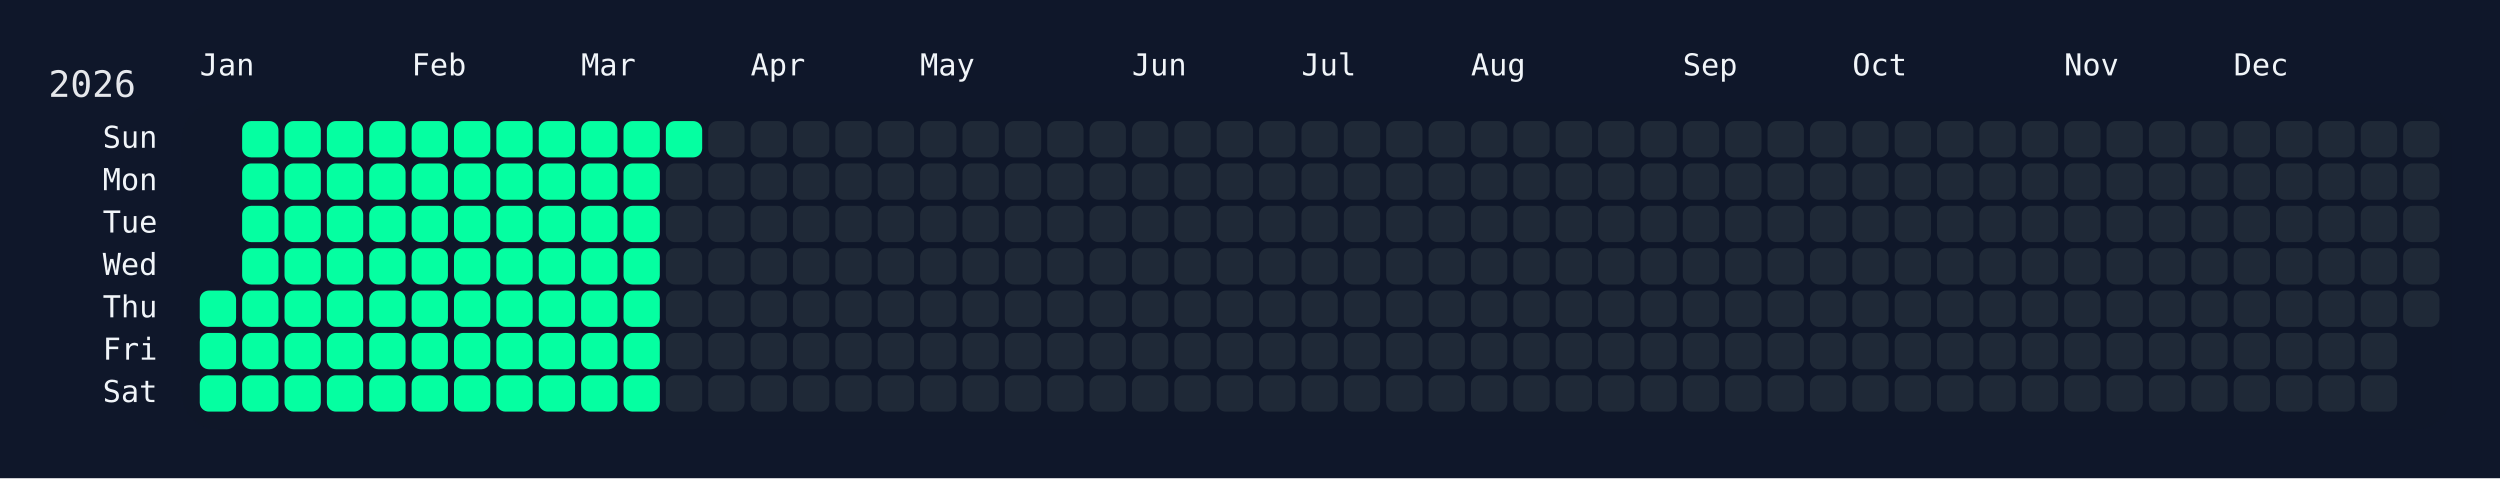
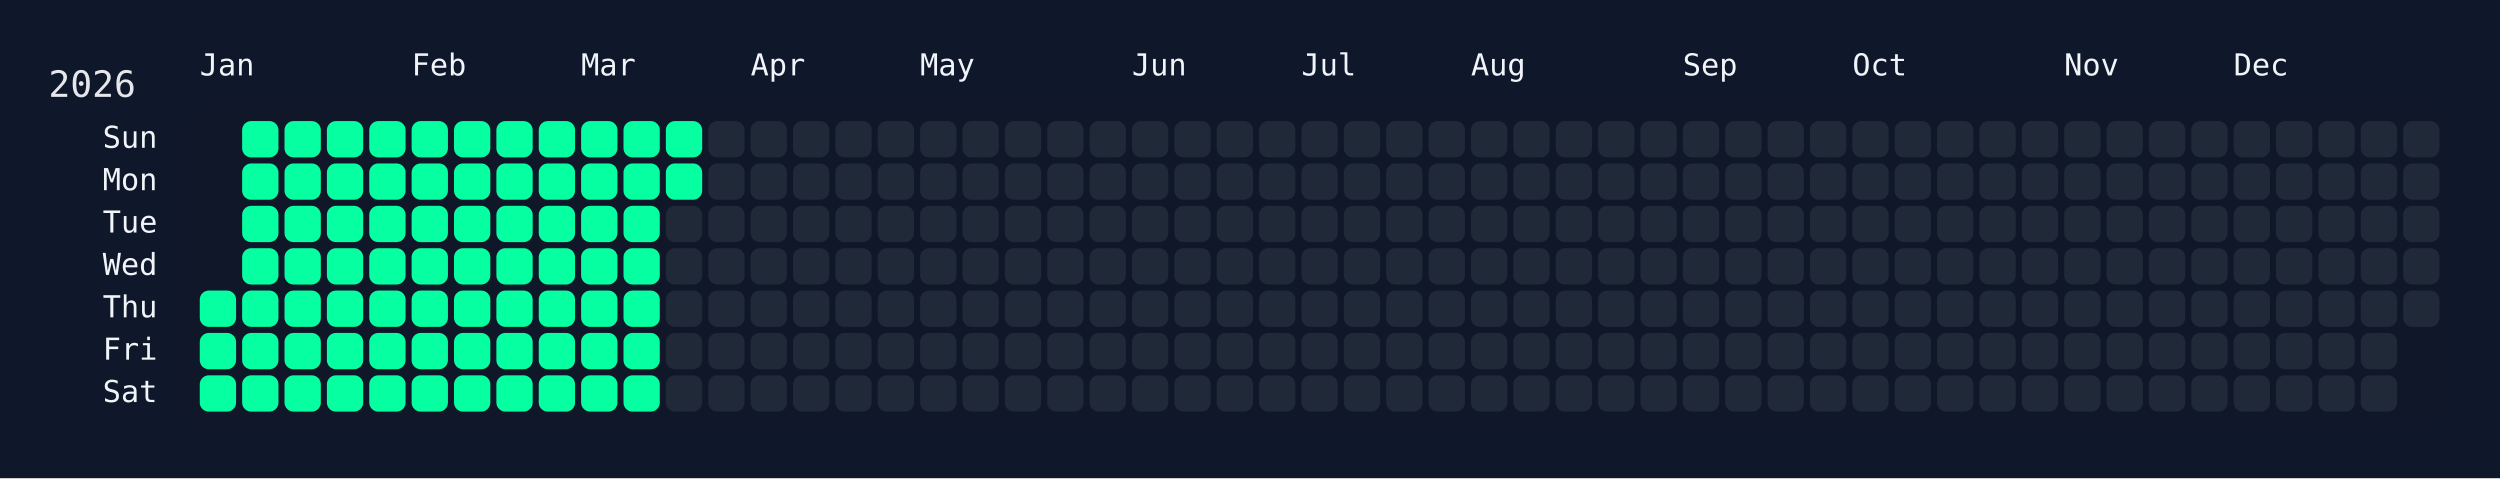
<svg xmlns="http://www.w3.org/2000/svg" width="826" height="158" viewBox="0 0 826 158">
  <rect width="826" height="158" fill="#0f172a" />
  <rect x="60" y="34" width="750" height="108" rx="12" ry="12" fill="rgba(15, 23, 42, 0.8)" />
  <text x="16" y="32" font-size="12" fill="#e5e7eb" font-family="JetBrains Mono, ui-monospace, SFMono-Regular, Menlo, Monaco, Consolas, monospace">2026</text>
  <text x="66" y="18" font-size="10" fill="#f1f5f9" font-family="JetBrains Mono, ui-monospace, SFMono-Regular, Menlo, Monaco, Consolas, monospace" dominant-baseline="hanging">Jan</text>
  <text x="136" y="18" font-size="10" fill="#f1f5f9" font-family="JetBrains Mono, ui-monospace, SFMono-Regular, Menlo, Monaco, Consolas, monospace" dominant-baseline="hanging">Feb</text>
  <text x="192" y="18" font-size="10" fill="#f1f5f9" font-family="JetBrains Mono, ui-monospace, SFMono-Regular, Menlo, Monaco, Consolas, monospace" dominant-baseline="hanging">Mar</text>
  <text x="248" y="18" font-size="10" fill="#f1f5f9" font-family="JetBrains Mono, ui-monospace, SFMono-Regular, Menlo, Monaco, Consolas, monospace" dominant-baseline="hanging">Apr</text>
  <text x="304" y="18" font-size="10" fill="#f1f5f9" font-family="JetBrains Mono, ui-monospace, SFMono-Regular, Menlo, Monaco, Consolas, monospace" dominant-baseline="hanging">May</text>
  <text x="374" y="18" font-size="10" fill="#f1f5f9" font-family="JetBrains Mono, ui-monospace, SFMono-Regular, Menlo, Monaco, Consolas, monospace" dominant-baseline="hanging">Jun</text>
  <text x="430" y="18" font-size="10" fill="#f1f5f9" font-family="JetBrains Mono, ui-monospace, SFMono-Regular, Menlo, Monaco, Consolas, monospace" dominant-baseline="hanging">Jul</text>
  <text x="486" y="18" font-size="10" fill="#f1f5f9" font-family="JetBrains Mono, ui-monospace, SFMono-Regular, Menlo, Monaco, Consolas, monospace" dominant-baseline="hanging">Aug</text>
  <text x="556" y="18" font-size="10" fill="#f1f5f9" font-family="JetBrains Mono, ui-monospace, SFMono-Regular, Menlo, Monaco, Consolas, monospace" dominant-baseline="hanging">Sep</text>
  <text x="612" y="18" font-size="10" fill="#f1f5f9" font-family="JetBrains Mono, ui-monospace, SFMono-Regular, Menlo, Monaco, Consolas, monospace" dominant-baseline="hanging">Oct</text>
  <text x="682" y="18" font-size="10" fill="#f1f5f9" font-family="JetBrains Mono, ui-monospace, SFMono-Regular, Menlo, Monaco, Consolas, monospace" dominant-baseline="hanging">Nov</text>
  <text x="738" y="18" font-size="10" fill="#f1f5f9" font-family="JetBrains Mono, ui-monospace, SFMono-Regular, Menlo, Monaco, Consolas, monospace" dominant-baseline="hanging">Dec</text>
  <text x="52" y="46.0" font-size="10" fill="#f1f5f9" font-family="JetBrains Mono, ui-monospace, SFMono-Regular, Menlo, Monaco, Consolas, monospace" text-anchor="end" dominant-baseline="middle">Sun</text>
  <text x="52" y="60.0" font-size="10" fill="#f1f5f9" font-family="JetBrains Mono, ui-monospace, SFMono-Regular, Menlo, Monaco, Consolas, monospace" text-anchor="end" dominant-baseline="middle">Mon</text>
  <text x="52" y="74.0" font-size="10" fill="#f1f5f9" font-family="JetBrains Mono, ui-monospace, SFMono-Regular, Menlo, Monaco, Consolas, monospace" text-anchor="end" dominant-baseline="middle">Tue</text>
  <text x="52" y="88.0" font-size="10" fill="#f1f5f9" font-family="JetBrains Mono, ui-monospace, SFMono-Regular, Menlo, Monaco, Consolas, monospace" text-anchor="end" dominant-baseline="middle">Wed</text>
  <text x="52" y="102.0" font-size="10" fill="#f1f5f9" font-family="JetBrains Mono, ui-monospace, SFMono-Regular, Menlo, Monaco, Consolas, monospace" text-anchor="end" dominant-baseline="middle">Thu</text>
  <text x="52" y="116.0" font-size="10" fill="#f1f5f9" font-family="JetBrains Mono, ui-monospace, SFMono-Regular, Menlo, Monaco, Consolas, monospace" text-anchor="end" dominant-baseline="middle">Fri</text>
  <text x="52" y="130.0" font-size="10" fill="#f1f5f9" font-family="JetBrains Mono, ui-monospace, SFMono-Regular, Menlo, Monaco, Consolas, monospace" text-anchor="end" dominant-baseline="middle">Sat</text>
  <g transform="translate(66,40)">
    <rect x="0" y="56" width="12" height="12" rx="3" ry="3" fill="#05ffa1" data-date="2026-01-01" />
    <rect x="0" y="70" width="12" height="12" rx="3" ry="3" fill="#05ffa1" data-date="2026-01-02" />
    <rect x="0" y="84" width="12" height="12" rx="3" ry="3" fill="#05ffa1" data-date="2026-01-03" />
    <rect x="14" y="0" width="12" height="12" rx="3" ry="3" fill="#05ffa1" data-date="2026-01-04" />
    <rect x="14" y="14" width="12" height="12" rx="3" ry="3" fill="#05ffa1" data-date="2026-01-05" />
    <rect x="14" y="28" width="12" height="12" rx="3" ry="3" fill="#05ffa1" data-date="2026-01-06" />
    <rect x="14" y="42" width="12" height="12" rx="3" ry="3" fill="#05ffa1" data-date="2026-01-07" />
    <rect x="14" y="56" width="12" height="12" rx="3" ry="3" fill="#05ffa1" data-date="2026-01-08" />
    <rect x="14" y="70" width="12" height="12" rx="3" ry="3" fill="#05ffa1" data-date="2026-01-09" />
    <rect x="14" y="84" width="12" height="12" rx="3" ry="3" fill="#05ffa1" data-date="2026-01-10" />
    <rect x="28" y="0" width="12" height="12" rx="3" ry="3" fill="#05ffa1" data-date="2026-01-11" />
    <rect x="28" y="14" width="12" height="12" rx="3" ry="3" fill="#05ffa1" data-date="2026-01-12" />
    <rect x="28" y="28" width="12" height="12" rx="3" ry="3" fill="#05ffa1" data-date="2026-01-13" />
    <rect x="28" y="42" width="12" height="12" rx="3" ry="3" fill="#05ffa1" data-date="2026-01-14" />
    <rect x="28" y="56" width="12" height="12" rx="3" ry="3" fill="#05ffa1" data-date="2026-01-15" />
    <rect x="28" y="70" width="12" height="12" rx="3" ry="3" fill="#05ffa1" data-date="2026-01-16" />
    <rect x="28" y="84" width="12" height="12" rx="3" ry="3" fill="#05ffa1" data-date="2026-01-17" />
    <rect x="42" y="0" width="12" height="12" rx="3" ry="3" fill="#05ffa1" data-date="2026-01-18" />
    <rect x="42" y="14" width="12" height="12" rx="3" ry="3" fill="#05ffa1" data-date="2026-01-19" />
    <rect x="42" y="28" width="12" height="12" rx="3" ry="3" fill="#05ffa1" data-date="2026-01-20" />
    <rect x="42" y="42" width="12" height="12" rx="3" ry="3" fill="#05ffa1" data-date="2026-01-21" />
    <rect x="42" y="56" width="12" height="12" rx="3" ry="3" fill="#05ffa1" data-date="2026-01-22" />
    <rect x="42" y="70" width="12" height="12" rx="3" ry="3" fill="#05ffa1" data-date="2026-01-23" />
    <rect x="42" y="84" width="12" height="12" rx="3" ry="3" fill="#05ffa1" data-date="2026-01-24" />
    <rect x="56" y="0" width="12" height="12" rx="3" ry="3" fill="#05ffa1" data-date="2026-01-25" />
    <rect x="56" y="14" width="12" height="12" rx="3" ry="3" fill="#05ffa1" data-date="2026-01-26" />
    <rect x="56" y="28" width="12" height="12" rx="3" ry="3" fill="#05ffa1" data-date="2026-01-27" />
    <rect x="56" y="42" width="12" height="12" rx="3" ry="3" fill="#05ffa1" data-date="2026-01-28" />
    <rect x="56" y="56" width="12" height="12" rx="3" ry="3" fill="#05ffa1" data-date="2026-01-29" />
    <rect x="56" y="70" width="12" height="12" rx="3" ry="3" fill="#05ffa1" data-date="2026-01-30" />
    <rect x="56" y="84" width="12" height="12" rx="3" ry="3" fill="#05ffa1" data-date="2026-01-31" />
    <rect x="70" y="0" width="12" height="12" rx="3" ry="3" fill="#05ffa1" data-date="2026-02-01" />
    <rect x="70" y="14" width="12" height="12" rx="3" ry="3" fill="#05ffa1" data-date="2026-02-02" />
    <rect x="70" y="28" width="12" height="12" rx="3" ry="3" fill="#05ffa1" data-date="2026-02-03" />
    <rect x="70" y="42" width="12" height="12" rx="3" ry="3" fill="#05ffa1" data-date="2026-02-04" />
    <rect x="70" y="56" width="12" height="12" rx="3" ry="3" fill="#05ffa1" data-date="2026-02-05" />
    <rect x="70" y="70" width="12" height="12" rx="3" ry="3" fill="#05ffa1" data-date="2026-02-06" />
    <rect x="70" y="84" width="12" height="12" rx="3" ry="3" fill="#05ffa1" data-date="2026-02-07" />
    <rect x="84" y="0" width="12" height="12" rx="3" ry="3" fill="#05ffa1" data-date="2026-02-08" />
    <rect x="84" y="14" width="12" height="12" rx="3" ry="3" fill="#05ffa1" data-date="2026-02-09" />
    <rect x="84" y="28" width="12" height="12" rx="3" ry="3" fill="#05ffa1" data-date="2026-02-10" />
    <rect x="84" y="42" width="12" height="12" rx="3" ry="3" fill="#05ffa1" data-date="2026-02-11" />
    <rect x="84" y="56" width="12" height="12" rx="3" ry="3" fill="#05ffa1" data-date="2026-02-12" />
    <rect x="84" y="70" width="12" height="12" rx="3" ry="3" fill="#05ffa1" data-date="2026-02-13" />
    <rect x="84" y="84" width="12" height="12" rx="3" ry="3" fill="#05ffa1" data-date="2026-02-14" />
    <rect x="98" y="0" width="12" height="12" rx="3" ry="3" fill="#05ffa1" data-date="2026-02-15" />
    <rect x="98" y="14" width="12" height="12" rx="3" ry="3" fill="#05ffa1" data-date="2026-02-16" />
    <rect x="98" y="28" width="12" height="12" rx="3" ry="3" fill="#05ffa1" data-date="2026-02-17" />
    <rect x="98" y="42" width="12" height="12" rx="3" ry="3" fill="#05ffa1" data-date="2026-02-18" />
    <rect x="98" y="56" width="12" height="12" rx="3" ry="3" fill="#05ffa1" data-date="2026-02-19" />
    <rect x="98" y="70" width="12" height="12" rx="3" ry="3" fill="#05ffa1" data-date="2026-02-20" />
    <rect x="98" y="84" width="12" height="12" rx="3" ry="3" fill="#05ffa1" data-date="2026-02-21" />
    <rect x="112" y="0" width="12" height="12" rx="3" ry="3" fill="#05ffa1" data-date="2026-02-22" />
    <rect x="112" y="14" width="12" height="12" rx="3" ry="3" fill="#05ffa1" data-date="2026-02-23" />
    <rect x="112" y="28" width="12" height="12" rx="3" ry="3" fill="#05ffa1" data-date="2026-02-24" />
    <rect x="112" y="42" width="12" height="12" rx="3" ry="3" fill="#05ffa1" data-date="2026-02-25" />
    <rect x="112" y="56" width="12" height="12" rx="3" ry="3" fill="#05ffa1" data-date="2026-02-26" />
    <rect x="112" y="70" width="12" height="12" rx="3" ry="3" fill="#05ffa1" data-date="2026-02-27" />
    <rect x="112" y="84" width="12" height="12" rx="3" ry="3" fill="#05ffa1" data-date="2026-02-28" />
    <rect x="126" y="0" width="12" height="12" rx="3" ry="3" fill="#05ffa1" data-date="2026-03-01" />
    <rect x="126" y="14" width="12" height="12" rx="3" ry="3" fill="#05ffa1" data-date="2026-03-02" />
    <rect x="126" y="28" width="12" height="12" rx="3" ry="3" fill="#05ffa1" data-date="2026-03-03" />
    <rect x="126" y="42" width="12" height="12" rx="3" ry="3" fill="#05ffa1" data-date="2026-03-04" />
    <rect x="126" y="56" width="12" height="12" rx="3" ry="3" fill="#05ffa1" data-date="2026-03-05" />
    <rect x="126" y="70" width="12" height="12" rx="3" ry="3" fill="#05ffa1" data-date="2026-03-06" />
    <rect x="126" y="84" width="12" height="12" rx="3" ry="3" fill="#05ffa1" data-date="2026-03-07" />
    <rect x="140" y="0" width="12" height="12" rx="3" ry="3" fill="#05ffa1" data-date="2026-03-08" />
    <rect x="140" y="14" width="12" height="12" rx="3" ry="3" fill="#05ffa1" data-date="2026-03-09" />
    <rect x="140" y="28" width="12" height="12" rx="3" ry="3" fill="#05ffa1" data-date="2026-03-10" />
    <rect x="140" y="42" width="12" height="12" rx="3" ry="3" fill="#05ffa1" data-date="2026-03-11" />
    <rect x="140" y="56" width="12" height="12" rx="3" ry="3" fill="#05ffa1" data-date="2026-03-12" />
    <rect x="140" y="70" width="12" height="12" rx="3" ry="3" fill="#05ffa1" data-date="2026-03-13" />
    <rect x="140" y="84" width="12" height="12" rx="3" ry="3" fill="#05ffa1" data-date="2026-03-14" />
    <rect x="154" y="0" width="12" height="12" rx="3" ry="3" fill="#05ffa1" data-date="2026-03-15" />
-     <rect x="154" y="14" width="12" height="12" rx="3" ry="3" fill="#1f2937" data-date="2026-03-16" />
+     <rect x="154" y="14" width="12" height="12" rx="3" ry="3" fill="#05ffa1" data-date="2026-03-16" />
    <rect x="154" y="28" width="12" height="12" rx="3" ry="3" fill="#1f2937" data-date="2026-03-17" />
    <rect x="154" y="42" width="12" height="12" rx="3" ry="3" fill="#1f2937" data-date="2026-03-18" />
    <rect x="154" y="56" width="12" height="12" rx="3" ry="3" fill="#1f2937" data-date="2026-03-19" />
    <rect x="154" y="70" width="12" height="12" rx="3" ry="3" fill="#1f2937" data-date="2026-03-20" />
    <rect x="154" y="84" width="12" height="12" rx="3" ry="3" fill="#1f2937" data-date="2026-03-21" />
    <rect x="168" y="0" width="12" height="12" rx="3" ry="3" fill="#1f2937" data-date="2026-03-22" />
    <rect x="168" y="14" width="12" height="12" rx="3" ry="3" fill="#1f2937" data-date="2026-03-23" />
    <rect x="168" y="28" width="12" height="12" rx="3" ry="3" fill="#1f2937" data-date="2026-03-24" />
    <rect x="168" y="42" width="12" height="12" rx="3" ry="3" fill="#1f2937" data-date="2026-03-25" />
    <rect x="168" y="56" width="12" height="12" rx="3" ry="3" fill="#1f2937" data-date="2026-03-26" />
    <rect x="168" y="70" width="12" height="12" rx="3" ry="3" fill="#1f2937" data-date="2026-03-27" />
    <rect x="168" y="84" width="12" height="12" rx="3" ry="3" fill="#1f2937" data-date="2026-03-28" />
    <rect x="182" y="0" width="12" height="12" rx="3" ry="3" fill="#1f2937" data-date="2026-03-29" />
    <rect x="182" y="14" width="12" height="12" rx="3" ry="3" fill="#1f2937" data-date="2026-03-30" />
    <rect x="182" y="28" width="12" height="12" rx="3" ry="3" fill="#1f2937" data-date="2026-03-31" />
    <rect x="182" y="42" width="12" height="12" rx="3" ry="3" fill="#1f2937" data-date="2026-04-01" />
    <rect x="182" y="56" width="12" height="12" rx="3" ry="3" fill="#1f2937" data-date="2026-04-02" />
    <rect x="182" y="70" width="12" height="12" rx="3" ry="3" fill="#1f2937" data-date="2026-04-03" />
    <rect x="182" y="84" width="12" height="12" rx="3" ry="3" fill="#1f2937" data-date="2026-04-04" />
    <rect x="196" y="0" width="12" height="12" rx="3" ry="3" fill="#1f2937" data-date="2026-04-05" />
    <rect x="196" y="14" width="12" height="12" rx="3" ry="3" fill="#1f2937" data-date="2026-04-06" />
    <rect x="196" y="28" width="12" height="12" rx="3" ry="3" fill="#1f2937" data-date="2026-04-07" />
    <rect x="196" y="42" width="12" height="12" rx="3" ry="3" fill="#1f2937" data-date="2026-04-08" />
    <rect x="196" y="56" width="12" height="12" rx="3" ry="3" fill="#1f2937" data-date="2026-04-09" />
    <rect x="196" y="70" width="12" height="12" rx="3" ry="3" fill="#1f2937" data-date="2026-04-10" />
    <rect x="196" y="84" width="12" height="12" rx="3" ry="3" fill="#1f2937" data-date="2026-04-11" />
    <rect x="210" y="0" width="12" height="12" rx="3" ry="3" fill="#1f2937" data-date="2026-04-12" />
    <rect x="210" y="14" width="12" height="12" rx="3" ry="3" fill="#1f2937" data-date="2026-04-13" />
    <rect x="210" y="28" width="12" height="12" rx="3" ry="3" fill="#1f2937" data-date="2026-04-14" />
    <rect x="210" y="42" width="12" height="12" rx="3" ry="3" fill="#1f2937" data-date="2026-04-15" />
    <rect x="210" y="56" width="12" height="12" rx="3" ry="3" fill="#1f2937" data-date="2026-04-16" />
    <rect x="210" y="70" width="12" height="12" rx="3" ry="3" fill="#1f2937" data-date="2026-04-17" />
    <rect x="210" y="84" width="12" height="12" rx="3" ry="3" fill="#1f2937" data-date="2026-04-18" />
    <rect x="224" y="0" width="12" height="12" rx="3" ry="3" fill="#1f2937" data-date="2026-04-19" />
    <rect x="224" y="14" width="12" height="12" rx="3" ry="3" fill="#1f2937" data-date="2026-04-20" />
    <rect x="224" y="28" width="12" height="12" rx="3" ry="3" fill="#1f2937" data-date="2026-04-21" />
    <rect x="224" y="42" width="12" height="12" rx="3" ry="3" fill="#1f2937" data-date="2026-04-22" />
    <rect x="224" y="56" width="12" height="12" rx="3" ry="3" fill="#1f2937" data-date="2026-04-23" />
    <rect x="224" y="70" width="12" height="12" rx="3" ry="3" fill="#1f2937" data-date="2026-04-24" />
    <rect x="224" y="84" width="12" height="12" rx="3" ry="3" fill="#1f2937" data-date="2026-04-25" />
    <rect x="238" y="0" width="12" height="12" rx="3" ry="3" fill="#1f2937" data-date="2026-04-26" />
    <rect x="238" y="14" width="12" height="12" rx="3" ry="3" fill="#1f2937" data-date="2026-04-27" />
    <rect x="238" y="28" width="12" height="12" rx="3" ry="3" fill="#1f2937" data-date="2026-04-28" />
    <rect x="238" y="42" width="12" height="12" rx="3" ry="3" fill="#1f2937" data-date="2026-04-29" />
    <rect x="238" y="56" width="12" height="12" rx="3" ry="3" fill="#1f2937" data-date="2026-04-30" />
    <rect x="238" y="70" width="12" height="12" rx="3" ry="3" fill="#1f2937" data-date="2026-05-01" />
    <rect x="238" y="84" width="12" height="12" rx="3" ry="3" fill="#1f2937" data-date="2026-05-02" />
    <rect x="252" y="0" width="12" height="12" rx="3" ry="3" fill="#1f2937" data-date="2026-05-03" />
    <rect x="252" y="14" width="12" height="12" rx="3" ry="3" fill="#1f2937" data-date="2026-05-04" />
    <rect x="252" y="28" width="12" height="12" rx="3" ry="3" fill="#1f2937" data-date="2026-05-05" />
    <rect x="252" y="42" width="12" height="12" rx="3" ry="3" fill="#1f2937" data-date="2026-05-06" />
    <rect x="252" y="56" width="12" height="12" rx="3" ry="3" fill="#1f2937" data-date="2026-05-07" />
    <rect x="252" y="70" width="12" height="12" rx="3" ry="3" fill="#1f2937" data-date="2026-05-08" />
    <rect x="252" y="84" width="12" height="12" rx="3" ry="3" fill="#1f2937" data-date="2026-05-09" />
    <rect x="266" y="0" width="12" height="12" rx="3" ry="3" fill="#1f2937" data-date="2026-05-10" />
    <rect x="266" y="14" width="12" height="12" rx="3" ry="3" fill="#1f2937" data-date="2026-05-11" />
    <rect x="266" y="28" width="12" height="12" rx="3" ry="3" fill="#1f2937" data-date="2026-05-12" />
    <rect x="266" y="42" width="12" height="12" rx="3" ry="3" fill="#1f2937" data-date="2026-05-13" />
    <rect x="266" y="56" width="12" height="12" rx="3" ry="3" fill="#1f2937" data-date="2026-05-14" />
    <rect x="266" y="70" width="12" height="12" rx="3" ry="3" fill="#1f2937" data-date="2026-05-15" />
    <rect x="266" y="84" width="12" height="12" rx="3" ry="3" fill="#1f2937" data-date="2026-05-16" />
    <rect x="280" y="0" width="12" height="12" rx="3" ry="3" fill="#1f2937" data-date="2026-05-17" />
    <rect x="280" y="14" width="12" height="12" rx="3" ry="3" fill="#1f2937" data-date="2026-05-18" />
    <rect x="280" y="28" width="12" height="12" rx="3" ry="3" fill="#1f2937" data-date="2026-05-19" />
    <rect x="280" y="42" width="12" height="12" rx="3" ry="3" fill="#1f2937" data-date="2026-05-20" />
    <rect x="280" y="56" width="12" height="12" rx="3" ry="3" fill="#1f2937" data-date="2026-05-21" />
    <rect x="280" y="70" width="12" height="12" rx="3" ry="3" fill="#1f2937" data-date="2026-05-22" />
    <rect x="280" y="84" width="12" height="12" rx="3" ry="3" fill="#1f2937" data-date="2026-05-23" />
    <rect x="294" y="0" width="12" height="12" rx="3" ry="3" fill="#1f2937" data-date="2026-05-24" />
    <rect x="294" y="14" width="12" height="12" rx="3" ry="3" fill="#1f2937" data-date="2026-05-25" />
    <rect x="294" y="28" width="12" height="12" rx="3" ry="3" fill="#1f2937" data-date="2026-05-26" />
    <rect x="294" y="42" width="12" height="12" rx="3" ry="3" fill="#1f2937" data-date="2026-05-27" />
    <rect x="294" y="56" width="12" height="12" rx="3" ry="3" fill="#1f2937" data-date="2026-05-28" />
    <rect x="294" y="70" width="12" height="12" rx="3" ry="3" fill="#1f2937" data-date="2026-05-29" />
    <rect x="294" y="84" width="12" height="12" rx="3" ry="3" fill="#1f2937" data-date="2026-05-30" />
    <rect x="308" y="0" width="12" height="12" rx="3" ry="3" fill="#1f2937" data-date="2026-05-31" />
    <rect x="308" y="14" width="12" height="12" rx="3" ry="3" fill="#1f2937" data-date="2026-06-01" />
    <rect x="308" y="28" width="12" height="12" rx="3" ry="3" fill="#1f2937" data-date="2026-06-02" />
    <rect x="308" y="42" width="12" height="12" rx="3" ry="3" fill="#1f2937" data-date="2026-06-03" />
    <rect x="308" y="56" width="12" height="12" rx="3" ry="3" fill="#1f2937" data-date="2026-06-04" />
    <rect x="308" y="70" width="12" height="12" rx="3" ry="3" fill="#1f2937" data-date="2026-06-05" />
    <rect x="308" y="84" width="12" height="12" rx="3" ry="3" fill="#1f2937" data-date="2026-06-06" />
    <rect x="322" y="0" width="12" height="12" rx="3" ry="3" fill="#1f2937" data-date="2026-06-07" />
    <rect x="322" y="14" width="12" height="12" rx="3" ry="3" fill="#1f2937" data-date="2026-06-08" />
    <rect x="322" y="28" width="12" height="12" rx="3" ry="3" fill="#1f2937" data-date="2026-06-09" />
    <rect x="322" y="42" width="12" height="12" rx="3" ry="3" fill="#1f2937" data-date="2026-06-10" />
    <rect x="322" y="56" width="12" height="12" rx="3" ry="3" fill="#1f2937" data-date="2026-06-11" />
    <rect x="322" y="70" width="12" height="12" rx="3" ry="3" fill="#1f2937" data-date="2026-06-12" />
    <rect x="322" y="84" width="12" height="12" rx="3" ry="3" fill="#1f2937" data-date="2026-06-13" />
    <rect x="336" y="0" width="12" height="12" rx="3" ry="3" fill="#1f2937" data-date="2026-06-14" />
    <rect x="336" y="14" width="12" height="12" rx="3" ry="3" fill="#1f2937" data-date="2026-06-15" />
    <rect x="336" y="28" width="12" height="12" rx="3" ry="3" fill="#1f2937" data-date="2026-06-16" />
    <rect x="336" y="42" width="12" height="12" rx="3" ry="3" fill="#1f2937" data-date="2026-06-17" />
    <rect x="336" y="56" width="12" height="12" rx="3" ry="3" fill="#1f2937" data-date="2026-06-18" />
    <rect x="336" y="70" width="12" height="12" rx="3" ry="3" fill="#1f2937" data-date="2026-06-19" />
    <rect x="336" y="84" width="12" height="12" rx="3" ry="3" fill="#1f2937" data-date="2026-06-20" />
    <rect x="350" y="0" width="12" height="12" rx="3" ry="3" fill="#1f2937" data-date="2026-06-21" />
    <rect x="350" y="14" width="12" height="12" rx="3" ry="3" fill="#1f2937" data-date="2026-06-22" />
    <rect x="350" y="28" width="12" height="12" rx="3" ry="3" fill="#1f2937" data-date="2026-06-23" />
    <rect x="350" y="42" width="12" height="12" rx="3" ry="3" fill="#1f2937" data-date="2026-06-24" />
    <rect x="350" y="56" width="12" height="12" rx="3" ry="3" fill="#1f2937" data-date="2026-06-25" />
    <rect x="350" y="70" width="12" height="12" rx="3" ry="3" fill="#1f2937" data-date="2026-06-26" />
    <rect x="350" y="84" width="12" height="12" rx="3" ry="3" fill="#1f2937" data-date="2026-06-27" />
    <rect x="364" y="0" width="12" height="12" rx="3" ry="3" fill="#1f2937" data-date="2026-06-28" />
    <rect x="364" y="14" width="12" height="12" rx="3" ry="3" fill="#1f2937" data-date="2026-06-29" />
    <rect x="364" y="28" width="12" height="12" rx="3" ry="3" fill="#1f2937" data-date="2026-06-30" />
    <rect x="364" y="42" width="12" height="12" rx="3" ry="3" fill="#1f2937" data-date="2026-07-01" />
    <rect x="364" y="56" width="12" height="12" rx="3" ry="3" fill="#1f2937" data-date="2026-07-02" />
    <rect x="364" y="70" width="12" height="12" rx="3" ry="3" fill="#1f2937" data-date="2026-07-03" />
    <rect x="364" y="84" width="12" height="12" rx="3" ry="3" fill="#1f2937" data-date="2026-07-04" />
    <rect x="378" y="0" width="12" height="12" rx="3" ry="3" fill="#1f2937" data-date="2026-07-05" />
    <rect x="378" y="14" width="12" height="12" rx="3" ry="3" fill="#1f2937" data-date="2026-07-06" />
    <rect x="378" y="28" width="12" height="12" rx="3" ry="3" fill="#1f2937" data-date="2026-07-07" />
    <rect x="378" y="42" width="12" height="12" rx="3" ry="3" fill="#1f2937" data-date="2026-07-08" />
    <rect x="378" y="56" width="12" height="12" rx="3" ry="3" fill="#1f2937" data-date="2026-07-09" />
    <rect x="378" y="70" width="12" height="12" rx="3" ry="3" fill="#1f2937" data-date="2026-07-10" />
    <rect x="378" y="84" width="12" height="12" rx="3" ry="3" fill="#1f2937" data-date="2026-07-11" />
    <rect x="392" y="0" width="12" height="12" rx="3" ry="3" fill="#1f2937" data-date="2026-07-12" />
    <rect x="392" y="14" width="12" height="12" rx="3" ry="3" fill="#1f2937" data-date="2026-07-13" />
    <rect x="392" y="28" width="12" height="12" rx="3" ry="3" fill="#1f2937" data-date="2026-07-14" />
    <rect x="392" y="42" width="12" height="12" rx="3" ry="3" fill="#1f2937" data-date="2026-07-15" />
    <rect x="392" y="56" width="12" height="12" rx="3" ry="3" fill="#1f2937" data-date="2026-07-16" />
    <rect x="392" y="70" width="12" height="12" rx="3" ry="3" fill="#1f2937" data-date="2026-07-17" />
    <rect x="392" y="84" width="12" height="12" rx="3" ry="3" fill="#1f2937" data-date="2026-07-18" />
    <rect x="406" y="0" width="12" height="12" rx="3" ry="3" fill="#1f2937" data-date="2026-07-19" />
    <rect x="406" y="14" width="12" height="12" rx="3" ry="3" fill="#1f2937" data-date="2026-07-20" />
    <rect x="406" y="28" width="12" height="12" rx="3" ry="3" fill="#1f2937" data-date="2026-07-21" />
    <rect x="406" y="42" width="12" height="12" rx="3" ry="3" fill="#1f2937" data-date="2026-07-22" />
    <rect x="406" y="56" width="12" height="12" rx="3" ry="3" fill="#1f2937" data-date="2026-07-23" />
    <rect x="406" y="70" width="12" height="12" rx="3" ry="3" fill="#1f2937" data-date="2026-07-24" />
    <rect x="406" y="84" width="12" height="12" rx="3" ry="3" fill="#1f2937" data-date="2026-07-25" />
    <rect x="420" y="0" width="12" height="12" rx="3" ry="3" fill="#1f2937" data-date="2026-07-26" />
    <rect x="420" y="14" width="12" height="12" rx="3" ry="3" fill="#1f2937" data-date="2026-07-27" />
    <rect x="420" y="28" width="12" height="12" rx="3" ry="3" fill="#1f2937" data-date="2026-07-28" />
    <rect x="420" y="42" width="12" height="12" rx="3" ry="3" fill="#1f2937" data-date="2026-07-29" />
    <rect x="420" y="56" width="12" height="12" rx="3" ry="3" fill="#1f2937" data-date="2026-07-30" />
    <rect x="420" y="70" width="12" height="12" rx="3" ry="3" fill="#1f2937" data-date="2026-07-31" />
    <rect x="420" y="84" width="12" height="12" rx="3" ry="3" fill="#1f2937" data-date="2026-08-01" />
    <rect x="434" y="0" width="12" height="12" rx="3" ry="3" fill="#1f2937" data-date="2026-08-02" />
    <rect x="434" y="14" width="12" height="12" rx="3" ry="3" fill="#1f2937" data-date="2026-08-03" />
    <rect x="434" y="28" width="12" height="12" rx="3" ry="3" fill="#1f2937" data-date="2026-08-04" />
    <rect x="434" y="42" width="12" height="12" rx="3" ry="3" fill="#1f2937" data-date="2026-08-05" />
    <rect x="434" y="56" width="12" height="12" rx="3" ry="3" fill="#1f2937" data-date="2026-08-06" />
    <rect x="434" y="70" width="12" height="12" rx="3" ry="3" fill="#1f2937" data-date="2026-08-07" />
    <rect x="434" y="84" width="12" height="12" rx="3" ry="3" fill="#1f2937" data-date="2026-08-08" />
    <rect x="448" y="0" width="12" height="12" rx="3" ry="3" fill="#1f2937" data-date="2026-08-09" />
    <rect x="448" y="14" width="12" height="12" rx="3" ry="3" fill="#1f2937" data-date="2026-08-10" />
    <rect x="448" y="28" width="12" height="12" rx="3" ry="3" fill="#1f2937" data-date="2026-08-11" />
    <rect x="448" y="42" width="12" height="12" rx="3" ry="3" fill="#1f2937" data-date="2026-08-12" />
    <rect x="448" y="56" width="12" height="12" rx="3" ry="3" fill="#1f2937" data-date="2026-08-13" />
    <rect x="448" y="70" width="12" height="12" rx="3" ry="3" fill="#1f2937" data-date="2026-08-14" />
    <rect x="448" y="84" width="12" height="12" rx="3" ry="3" fill="#1f2937" data-date="2026-08-15" />
    <rect x="462" y="0" width="12" height="12" rx="3" ry="3" fill="#1f2937" data-date="2026-08-16" />
    <rect x="462" y="14" width="12" height="12" rx="3" ry="3" fill="#1f2937" data-date="2026-08-17" />
    <rect x="462" y="28" width="12" height="12" rx="3" ry="3" fill="#1f2937" data-date="2026-08-18" />
    <rect x="462" y="42" width="12" height="12" rx="3" ry="3" fill="#1f2937" data-date="2026-08-19" />
    <rect x="462" y="56" width="12" height="12" rx="3" ry="3" fill="#1f2937" data-date="2026-08-20" />
    <rect x="462" y="70" width="12" height="12" rx="3" ry="3" fill="#1f2937" data-date="2026-08-21" />
    <rect x="462" y="84" width="12" height="12" rx="3" ry="3" fill="#1f2937" data-date="2026-08-22" />
    <rect x="476" y="0" width="12" height="12" rx="3" ry="3" fill="#1f2937" data-date="2026-08-23" />
    <rect x="476" y="14" width="12" height="12" rx="3" ry="3" fill="#1f2937" data-date="2026-08-24" />
    <rect x="476" y="28" width="12" height="12" rx="3" ry="3" fill="#1f2937" data-date="2026-08-25" />
    <rect x="476" y="42" width="12" height="12" rx="3" ry="3" fill="#1f2937" data-date="2026-08-26" />
    <rect x="476" y="56" width="12" height="12" rx="3" ry="3" fill="#1f2937" data-date="2026-08-27" />
    <rect x="476" y="70" width="12" height="12" rx="3" ry="3" fill="#1f2937" data-date="2026-08-28" />
    <rect x="476" y="84" width="12" height="12" rx="3" ry="3" fill="#1f2937" data-date="2026-08-29" />
    <rect x="490" y="0" width="12" height="12" rx="3" ry="3" fill="#1f2937" data-date="2026-08-30" />
    <rect x="490" y="14" width="12" height="12" rx="3" ry="3" fill="#1f2937" data-date="2026-08-31" />
    <rect x="490" y="28" width="12" height="12" rx="3" ry="3" fill="#1f2937" data-date="2026-09-01" />
    <rect x="490" y="42" width="12" height="12" rx="3" ry="3" fill="#1f2937" data-date="2026-09-02" />
    <rect x="490" y="56" width="12" height="12" rx="3" ry="3" fill="#1f2937" data-date="2026-09-03" />
    <rect x="490" y="70" width="12" height="12" rx="3" ry="3" fill="#1f2937" data-date="2026-09-04" />
    <rect x="490" y="84" width="12" height="12" rx="3" ry="3" fill="#1f2937" data-date="2026-09-05" />
    <rect x="504" y="0" width="12" height="12" rx="3" ry="3" fill="#1f2937" data-date="2026-09-06" />
    <rect x="504" y="14" width="12" height="12" rx="3" ry="3" fill="#1f2937" data-date="2026-09-07" />
    <rect x="504" y="28" width="12" height="12" rx="3" ry="3" fill="#1f2937" data-date="2026-09-08" />
    <rect x="504" y="42" width="12" height="12" rx="3" ry="3" fill="#1f2937" data-date="2026-09-09" />
    <rect x="504" y="56" width="12" height="12" rx="3" ry="3" fill="#1f2937" data-date="2026-09-10" />
    <rect x="504" y="70" width="12" height="12" rx="3" ry="3" fill="#1f2937" data-date="2026-09-11" />
    <rect x="504" y="84" width="12" height="12" rx="3" ry="3" fill="#1f2937" data-date="2026-09-12" />
    <rect x="518" y="0" width="12" height="12" rx="3" ry="3" fill="#1f2937" data-date="2026-09-13" />
    <rect x="518" y="14" width="12" height="12" rx="3" ry="3" fill="#1f2937" data-date="2026-09-14" />
    <rect x="518" y="28" width="12" height="12" rx="3" ry="3" fill="#1f2937" data-date="2026-09-15" />
    <rect x="518" y="42" width="12" height="12" rx="3" ry="3" fill="#1f2937" data-date="2026-09-16" />
    <rect x="518" y="56" width="12" height="12" rx="3" ry="3" fill="#1f2937" data-date="2026-09-17" />
    <rect x="518" y="70" width="12" height="12" rx="3" ry="3" fill="#1f2937" data-date="2026-09-18" />
    <rect x="518" y="84" width="12" height="12" rx="3" ry="3" fill="#1f2937" data-date="2026-09-19" />
    <rect x="532" y="0" width="12" height="12" rx="3" ry="3" fill="#1f2937" data-date="2026-09-20" />
    <rect x="532" y="14" width="12" height="12" rx="3" ry="3" fill="#1f2937" data-date="2026-09-21" />
    <rect x="532" y="28" width="12" height="12" rx="3" ry="3" fill="#1f2937" data-date="2026-09-22" />
    <rect x="532" y="42" width="12" height="12" rx="3" ry="3" fill="#1f2937" data-date="2026-09-23" />
    <rect x="532" y="56" width="12" height="12" rx="3" ry="3" fill="#1f2937" data-date="2026-09-24" />
    <rect x="532" y="70" width="12" height="12" rx="3" ry="3" fill="#1f2937" data-date="2026-09-25" />
    <rect x="532" y="84" width="12" height="12" rx="3" ry="3" fill="#1f2937" data-date="2026-09-26" />
    <rect x="546" y="0" width="12" height="12" rx="3" ry="3" fill="#1f2937" data-date="2026-09-27" />
    <rect x="546" y="14" width="12" height="12" rx="3" ry="3" fill="#1f2937" data-date="2026-09-28" />
    <rect x="546" y="28" width="12" height="12" rx="3" ry="3" fill="#1f2937" data-date="2026-09-29" />
    <rect x="546" y="42" width="12" height="12" rx="3" ry="3" fill="#1f2937" data-date="2026-09-30" />
    <rect x="546" y="56" width="12" height="12" rx="3" ry="3" fill="#1f2937" data-date="2026-10-01" />
    <rect x="546" y="70" width="12" height="12" rx="3" ry="3" fill="#1f2937" data-date="2026-10-02" />
    <rect x="546" y="84" width="12" height="12" rx="3" ry="3" fill="#1f2937" data-date="2026-10-03" />
    <rect x="560" y="0" width="12" height="12" rx="3" ry="3" fill="#1f2937" data-date="2026-10-04" />
    <rect x="560" y="14" width="12" height="12" rx="3" ry="3" fill="#1f2937" data-date="2026-10-05" />
    <rect x="560" y="28" width="12" height="12" rx="3" ry="3" fill="#1f2937" data-date="2026-10-06" />
    <rect x="560" y="42" width="12" height="12" rx="3" ry="3" fill="#1f2937" data-date="2026-10-07" />
    <rect x="560" y="56" width="12" height="12" rx="3" ry="3" fill="#1f2937" data-date="2026-10-08" />
    <rect x="560" y="70" width="12" height="12" rx="3" ry="3" fill="#1f2937" data-date="2026-10-09" />
    <rect x="560" y="84" width="12" height="12" rx="3" ry="3" fill="#1f2937" data-date="2026-10-10" />
    <rect x="574" y="0" width="12" height="12" rx="3" ry="3" fill="#1f2937" data-date="2026-10-11" />
    <rect x="574" y="14" width="12" height="12" rx="3" ry="3" fill="#1f2937" data-date="2026-10-12" />
    <rect x="574" y="28" width="12" height="12" rx="3" ry="3" fill="#1f2937" data-date="2026-10-13" />
    <rect x="574" y="42" width="12" height="12" rx="3" ry="3" fill="#1f2937" data-date="2026-10-14" />
    <rect x="574" y="56" width="12" height="12" rx="3" ry="3" fill="#1f2937" data-date="2026-10-15" />
    <rect x="574" y="70" width="12" height="12" rx="3" ry="3" fill="#1f2937" data-date="2026-10-16" />
    <rect x="574" y="84" width="12" height="12" rx="3" ry="3" fill="#1f2937" data-date="2026-10-17" />
    <rect x="588" y="0" width="12" height="12" rx="3" ry="3" fill="#1f2937" data-date="2026-10-18" />
    <rect x="588" y="14" width="12" height="12" rx="3" ry="3" fill="#1f2937" data-date="2026-10-19" />
    <rect x="588" y="28" width="12" height="12" rx="3" ry="3" fill="#1f2937" data-date="2026-10-20" />
    <rect x="588" y="42" width="12" height="12" rx="3" ry="3" fill="#1f2937" data-date="2026-10-21" />
    <rect x="588" y="56" width="12" height="12" rx="3" ry="3" fill="#1f2937" data-date="2026-10-22" />
    <rect x="588" y="70" width="12" height="12" rx="3" ry="3" fill="#1f2937" data-date="2026-10-23" />
    <rect x="588" y="84" width="12" height="12" rx="3" ry="3" fill="#1f2937" data-date="2026-10-24" />
    <rect x="602" y="0" width="12" height="12" rx="3" ry="3" fill="#1f2937" data-date="2026-10-25" />
    <rect x="602" y="14" width="12" height="12" rx="3" ry="3" fill="#1f2937" data-date="2026-10-26" />
    <rect x="602" y="28" width="12" height="12" rx="3" ry="3" fill="#1f2937" data-date="2026-10-27" />
    <rect x="602" y="42" width="12" height="12" rx="3" ry="3" fill="#1f2937" data-date="2026-10-28" />
    <rect x="602" y="56" width="12" height="12" rx="3" ry="3" fill="#1f2937" data-date="2026-10-29" />
    <rect x="602" y="70" width="12" height="12" rx="3" ry="3" fill="#1f2937" data-date="2026-10-30" />
    <rect x="602" y="84" width="12" height="12" rx="3" ry="3" fill="#1f2937" data-date="2026-10-31" />
    <rect x="616" y="0" width="12" height="12" rx="3" ry="3" fill="#1f2937" data-date="2026-11-01" />
    <rect x="616" y="14" width="12" height="12" rx="3" ry="3" fill="#1f2937" data-date="2026-11-02" />
    <rect x="616" y="28" width="12" height="12" rx="3" ry="3" fill="#1f2937" data-date="2026-11-03" />
    <rect x="616" y="42" width="12" height="12" rx="3" ry="3" fill="#1f2937" data-date="2026-11-04" />
    <rect x="616" y="56" width="12" height="12" rx="3" ry="3" fill="#1f2937" data-date="2026-11-05" />
    <rect x="616" y="70" width="12" height="12" rx="3" ry="3" fill="#1f2937" data-date="2026-11-06" />
    <rect x="616" y="84" width="12" height="12" rx="3" ry="3" fill="#1f2937" data-date="2026-11-07" />
    <rect x="630" y="0" width="12" height="12" rx="3" ry="3" fill="#1f2937" data-date="2026-11-08" />
    <rect x="630" y="14" width="12" height="12" rx="3" ry="3" fill="#1f2937" data-date="2026-11-09" />
    <rect x="630" y="28" width="12" height="12" rx="3" ry="3" fill="#1f2937" data-date="2026-11-10" />
    <rect x="630" y="42" width="12" height="12" rx="3" ry="3" fill="#1f2937" data-date="2026-11-11" />
    <rect x="630" y="56" width="12" height="12" rx="3" ry="3" fill="#1f2937" data-date="2026-11-12" />
    <rect x="630" y="70" width="12" height="12" rx="3" ry="3" fill="#1f2937" data-date="2026-11-13" />
    <rect x="630" y="84" width="12" height="12" rx="3" ry="3" fill="#1f2937" data-date="2026-11-14" />
    <rect x="644" y="0" width="12" height="12" rx="3" ry="3" fill="#1f2937" data-date="2026-11-15" />
    <rect x="644" y="14" width="12" height="12" rx="3" ry="3" fill="#1f2937" data-date="2026-11-16" />
    <rect x="644" y="28" width="12" height="12" rx="3" ry="3" fill="#1f2937" data-date="2026-11-17" />
    <rect x="644" y="42" width="12" height="12" rx="3" ry="3" fill="#1f2937" data-date="2026-11-18" />
    <rect x="644" y="56" width="12" height="12" rx="3" ry="3" fill="#1f2937" data-date="2026-11-19" />
    <rect x="644" y="70" width="12" height="12" rx="3" ry="3" fill="#1f2937" data-date="2026-11-20" />
    <rect x="644" y="84" width="12" height="12" rx="3" ry="3" fill="#1f2937" data-date="2026-11-21" />
    <rect x="658" y="0" width="12" height="12" rx="3" ry="3" fill="#1f2937" data-date="2026-11-22" />
    <rect x="658" y="14" width="12" height="12" rx="3" ry="3" fill="#1f2937" data-date="2026-11-23" />
    <rect x="658" y="28" width="12" height="12" rx="3" ry="3" fill="#1f2937" data-date="2026-11-24" />
    <rect x="658" y="42" width="12" height="12" rx="3" ry="3" fill="#1f2937" data-date="2026-11-25" />
    <rect x="658" y="56" width="12" height="12" rx="3" ry="3" fill="#1f2937" data-date="2026-11-26" />
    <rect x="658" y="70" width="12" height="12" rx="3" ry="3" fill="#1f2937" data-date="2026-11-27" />
    <rect x="658" y="84" width="12" height="12" rx="3" ry="3" fill="#1f2937" data-date="2026-11-28" />
    <rect x="672" y="0" width="12" height="12" rx="3" ry="3" fill="#1f2937" data-date="2026-11-29" />
    <rect x="672" y="14" width="12" height="12" rx="3" ry="3" fill="#1f2937" data-date="2026-11-30" />
    <rect x="672" y="28" width="12" height="12" rx="3" ry="3" fill="#1f2937" data-date="2026-12-01" />
    <rect x="672" y="42" width="12" height="12" rx="3" ry="3" fill="#1f2937" data-date="2026-12-02" />
    <rect x="672" y="56" width="12" height="12" rx="3" ry="3" fill="#1f2937" data-date="2026-12-03" />
    <rect x="672" y="70" width="12" height="12" rx="3" ry="3" fill="#1f2937" data-date="2026-12-04" />
    <rect x="672" y="84" width="12" height="12" rx="3" ry="3" fill="#1f2937" data-date="2026-12-05" />
    <rect x="686" y="0" width="12" height="12" rx="3" ry="3" fill="#1f2937" data-date="2026-12-06" />
    <rect x="686" y="14" width="12" height="12" rx="3" ry="3" fill="#1f2937" data-date="2026-12-07" />
    <rect x="686" y="28" width="12" height="12" rx="3" ry="3" fill="#1f2937" data-date="2026-12-08" />
    <rect x="686" y="42" width="12" height="12" rx="3" ry="3" fill="#1f2937" data-date="2026-12-09" />
    <rect x="686" y="56" width="12" height="12" rx="3" ry="3" fill="#1f2937" data-date="2026-12-10" />
    <rect x="686" y="70" width="12" height="12" rx="3" ry="3" fill="#1f2937" data-date="2026-12-11" />
    <rect x="686" y="84" width="12" height="12" rx="3" ry="3" fill="#1f2937" data-date="2026-12-12" />
    <rect x="700" y="0" width="12" height="12" rx="3" ry="3" fill="#1f2937" data-date="2026-12-13" />
    <rect x="700" y="14" width="12" height="12" rx="3" ry="3" fill="#1f2937" data-date="2026-12-14" />
    <rect x="700" y="28" width="12" height="12" rx="3" ry="3" fill="#1f2937" data-date="2026-12-15" />
    <rect x="700" y="42" width="12" height="12" rx="3" ry="3" fill="#1f2937" data-date="2026-12-16" />
    <rect x="700" y="56" width="12" height="12" rx="3" ry="3" fill="#1f2937" data-date="2026-12-17" />
    <rect x="700" y="70" width="12" height="12" rx="3" ry="3" fill="#1f2937" data-date="2026-12-18" />
    <rect x="700" y="84" width="12" height="12" rx="3" ry="3" fill="#1f2937" data-date="2026-12-19" />
    <rect x="714" y="0" width="12" height="12" rx="3" ry="3" fill="#1f2937" data-date="2026-12-20" />
    <rect x="714" y="14" width="12" height="12" rx="3" ry="3" fill="#1f2937" data-date="2026-12-21" />
    <rect x="714" y="28" width="12" height="12" rx="3" ry="3" fill="#1f2937" data-date="2026-12-22" />
    <rect x="714" y="42" width="12" height="12" rx="3" ry="3" fill="#1f2937" data-date="2026-12-23" />
    <rect x="714" y="56" width="12" height="12" rx="3" ry="3" fill="#1f2937" data-date="2026-12-24" />
    <rect x="714" y="70" width="12" height="12" rx="3" ry="3" fill="#1f2937" data-date="2026-12-25" />
    <rect x="714" y="84" width="12" height="12" rx="3" ry="3" fill="#1f2937" data-date="2026-12-26" />
    <rect x="728" y="0" width="12" height="12" rx="3" ry="3" fill="#1f2937" data-date="2026-12-27" />
    <rect x="728" y="14" width="12" height="12" rx="3" ry="3" fill="#1f2937" data-date="2026-12-28" />
    <rect x="728" y="28" width="12" height="12" rx="3" ry="3" fill="#1f2937" data-date="2026-12-29" />
    <rect x="728" y="42" width="12" height="12" rx="3" ry="3" fill="#1f2937" data-date="2026-12-30" />
    <rect x="728" y="56" width="12" height="12" rx="3" ry="3" fill="#1f2937" data-date="2026-12-31" />
  </g>
</svg>
